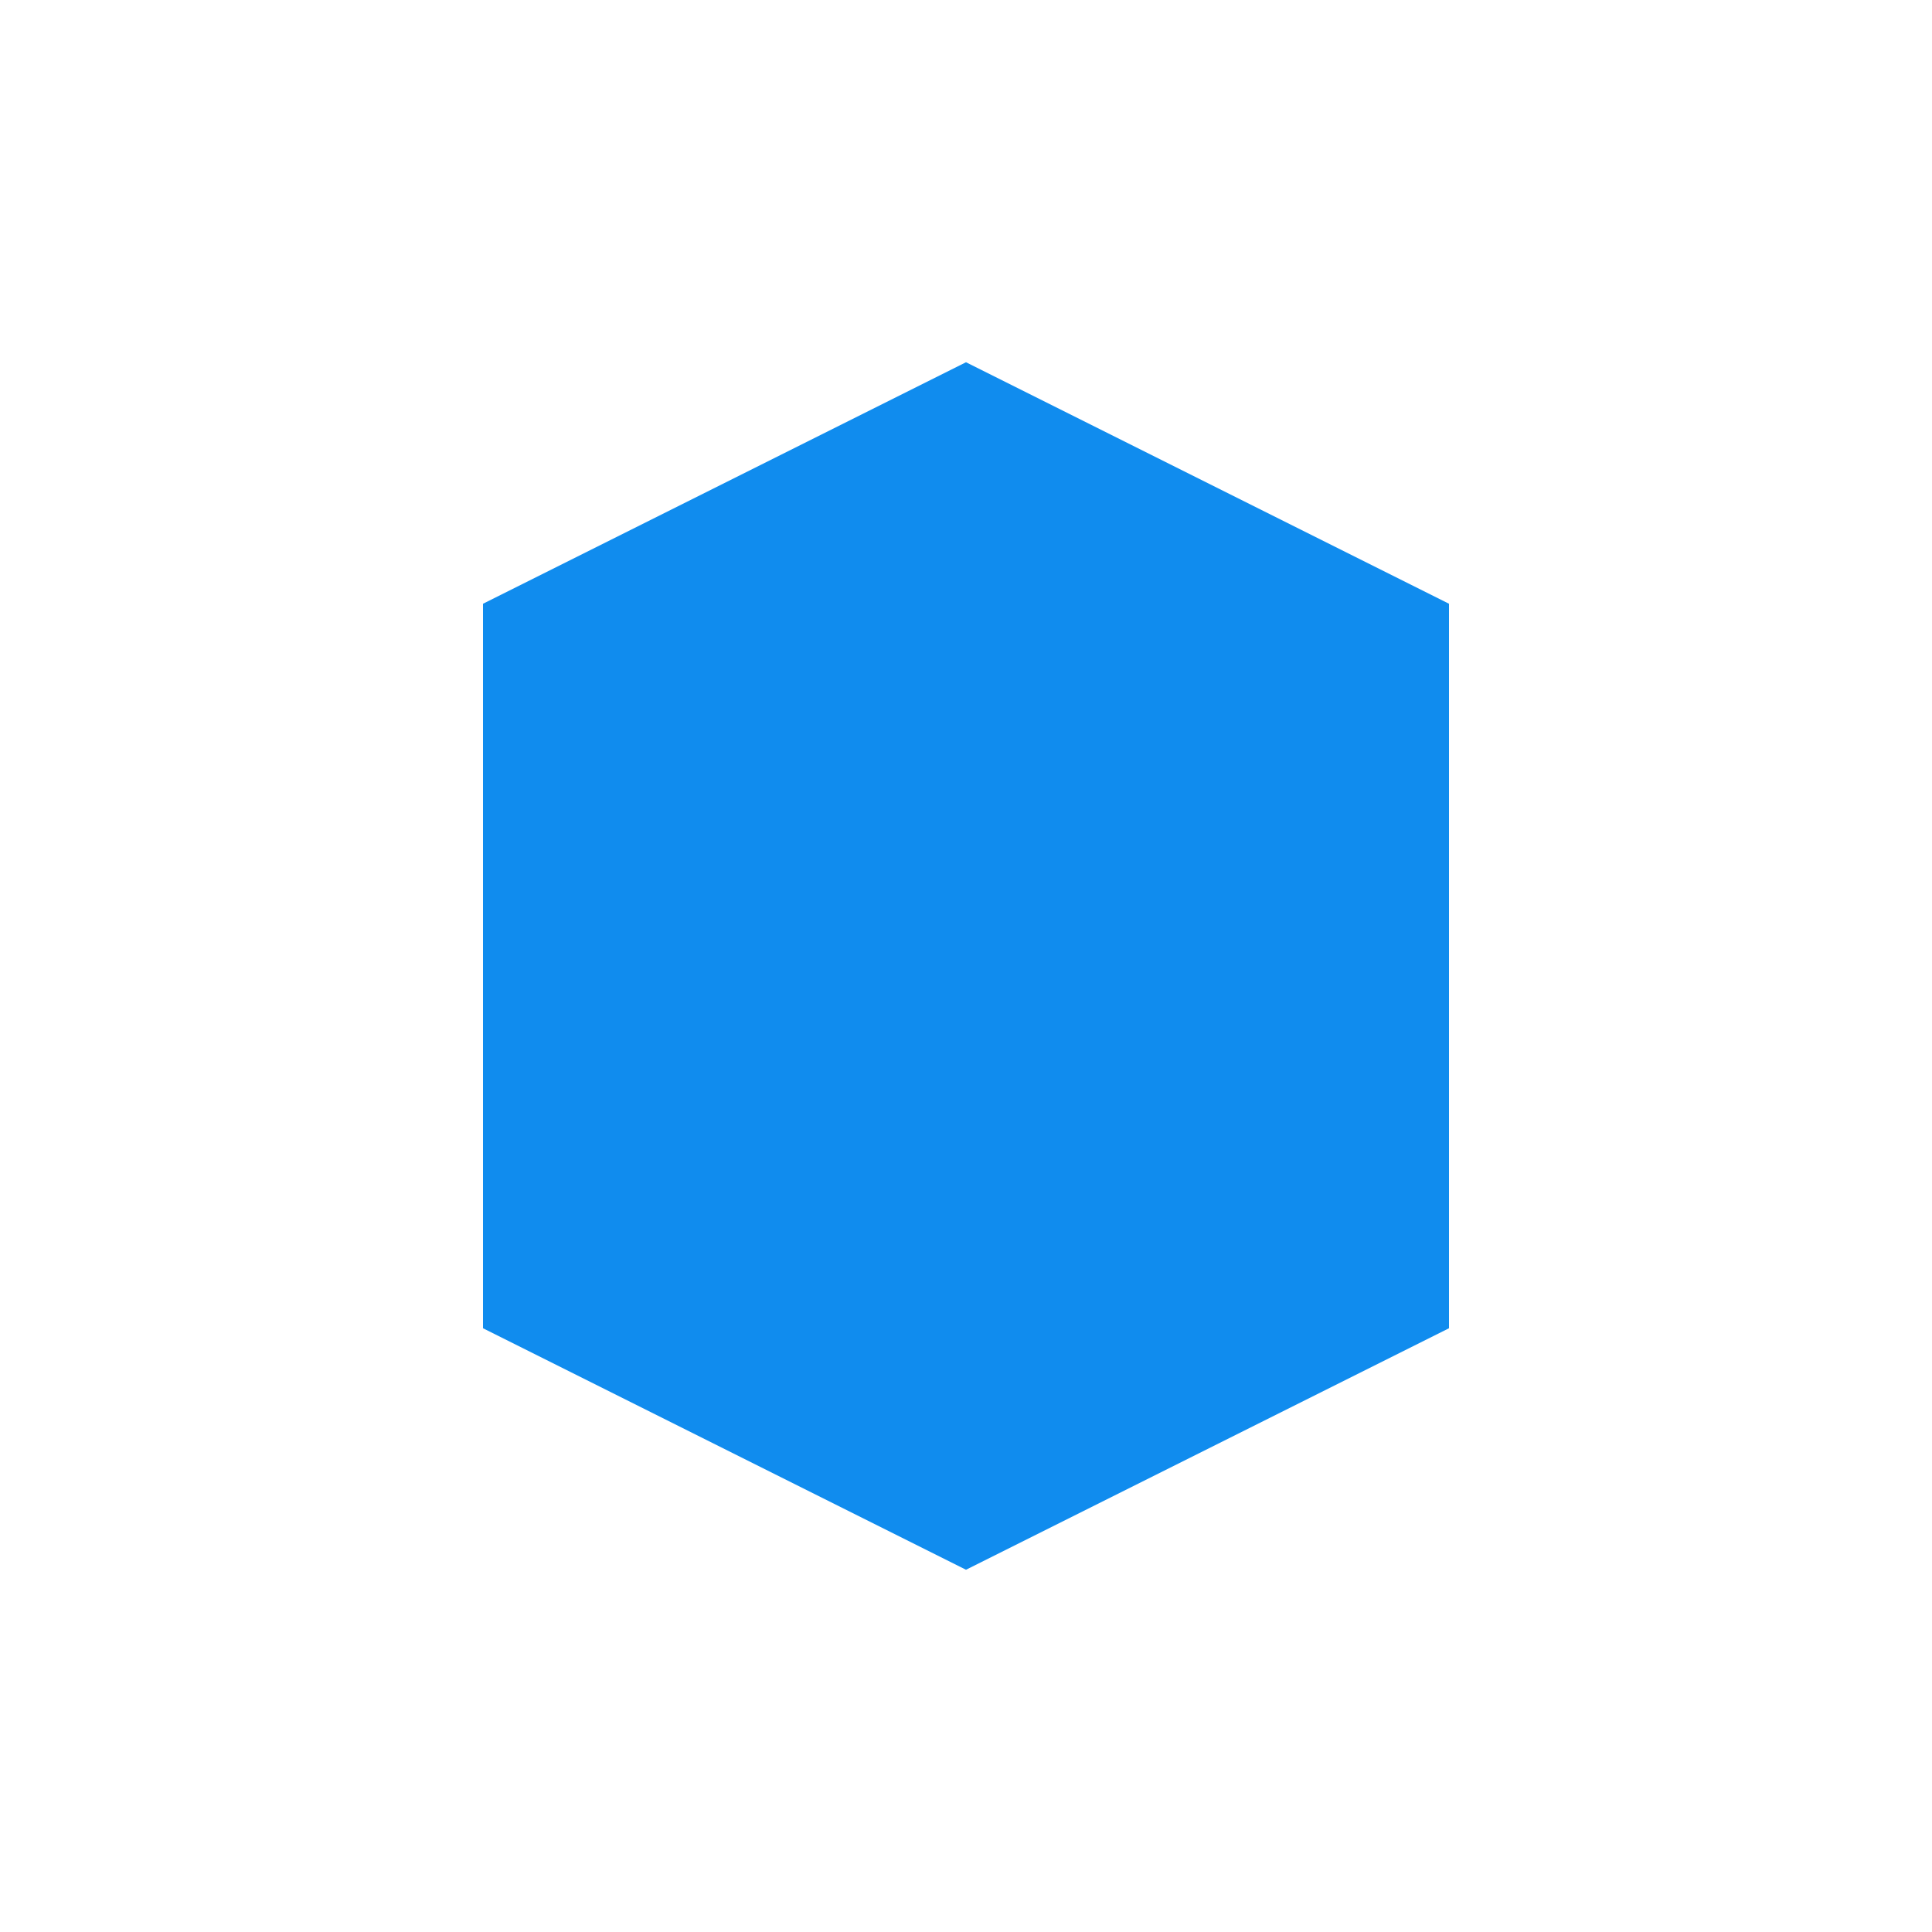
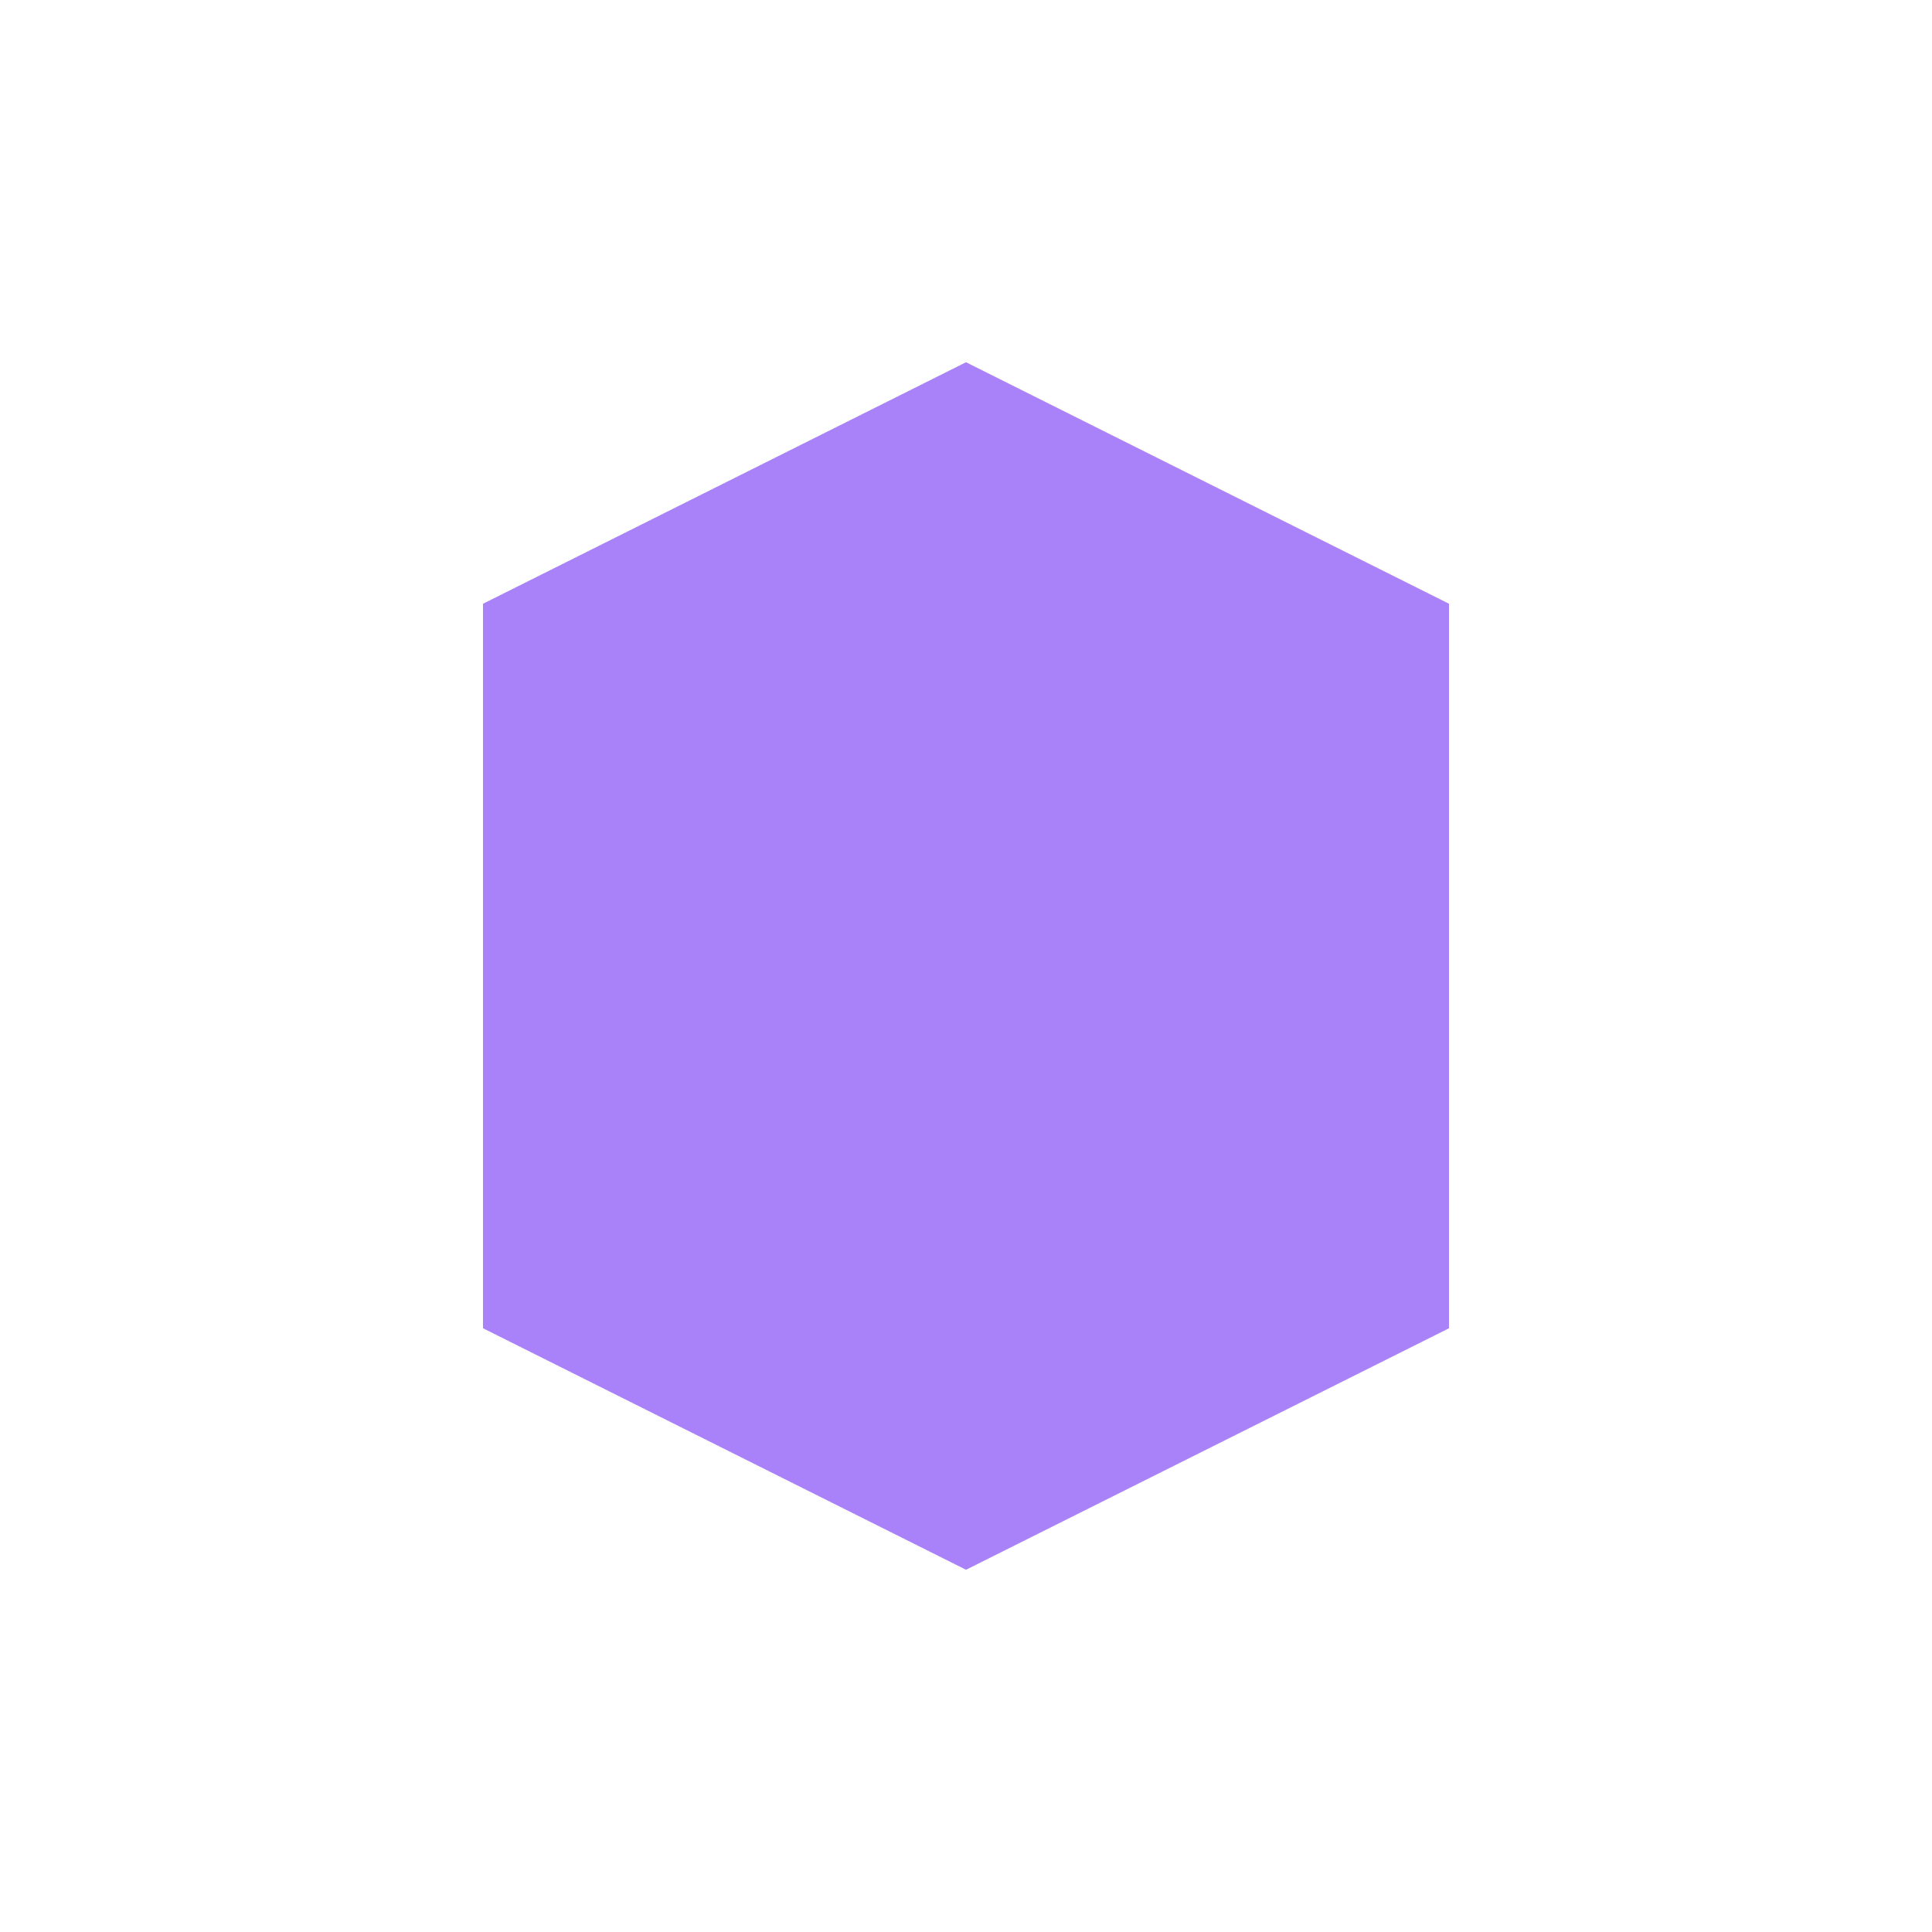
<svg xmlns="http://www.w3.org/2000/svg" width="32" height="32" viewBox="0 0 32 32">
-   <g fill="#108cee">
+   <g fill="#a981f8">
    <polygon points="16,6 8,10 8,22 16,26 24,22 24,10" />
  </g>
</svg>
